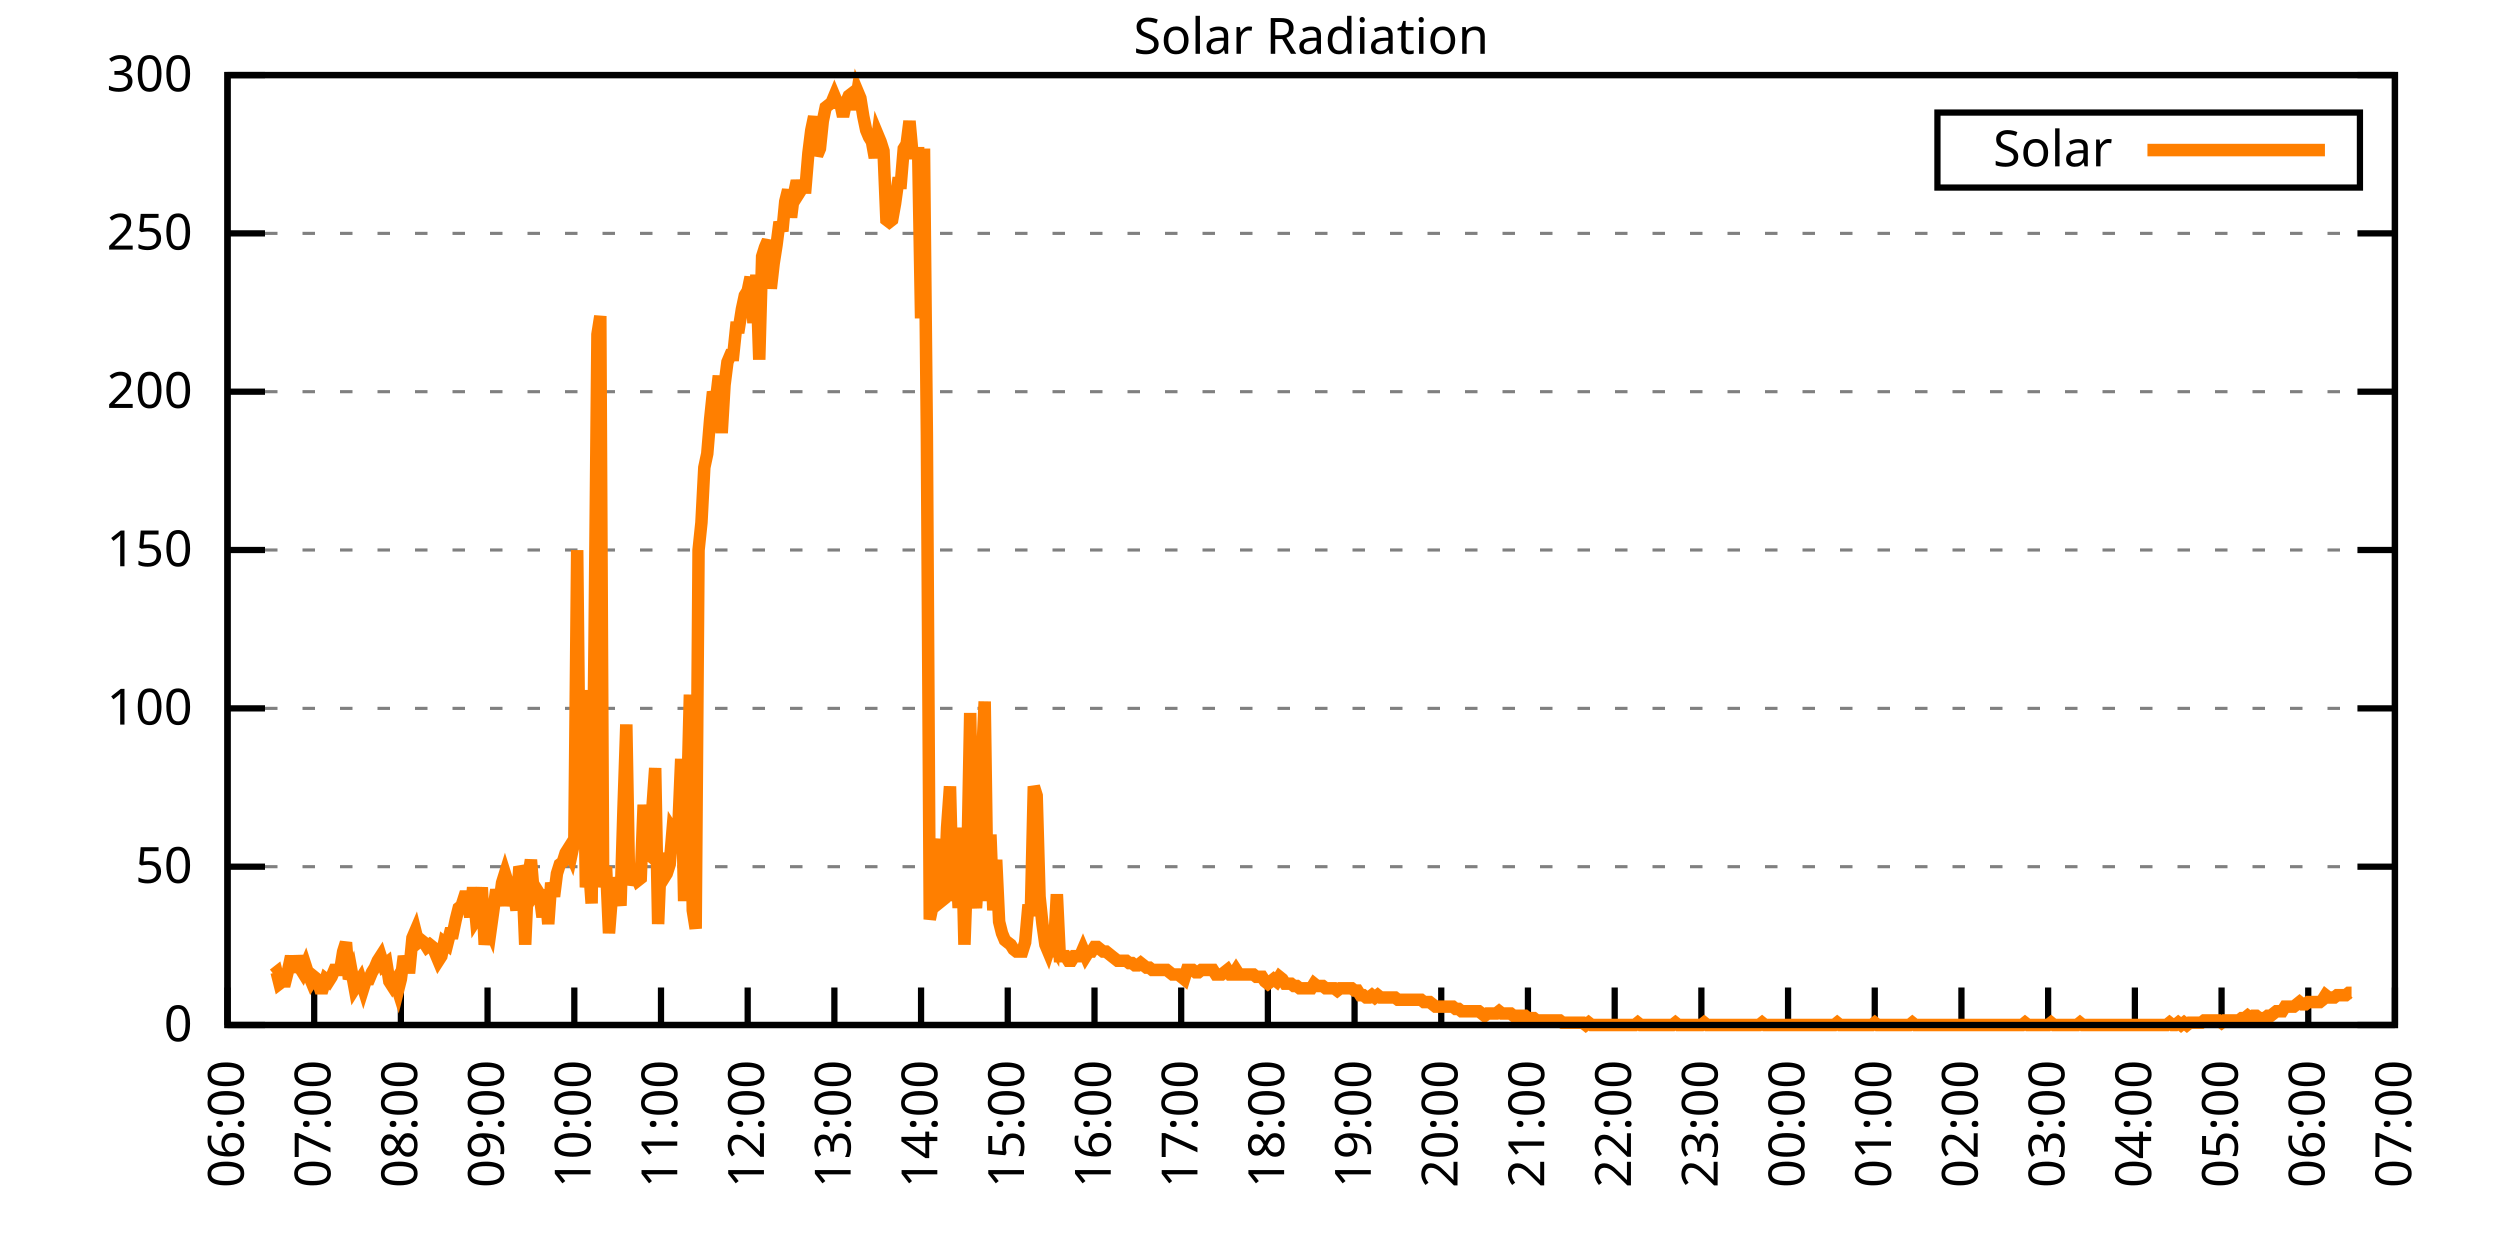
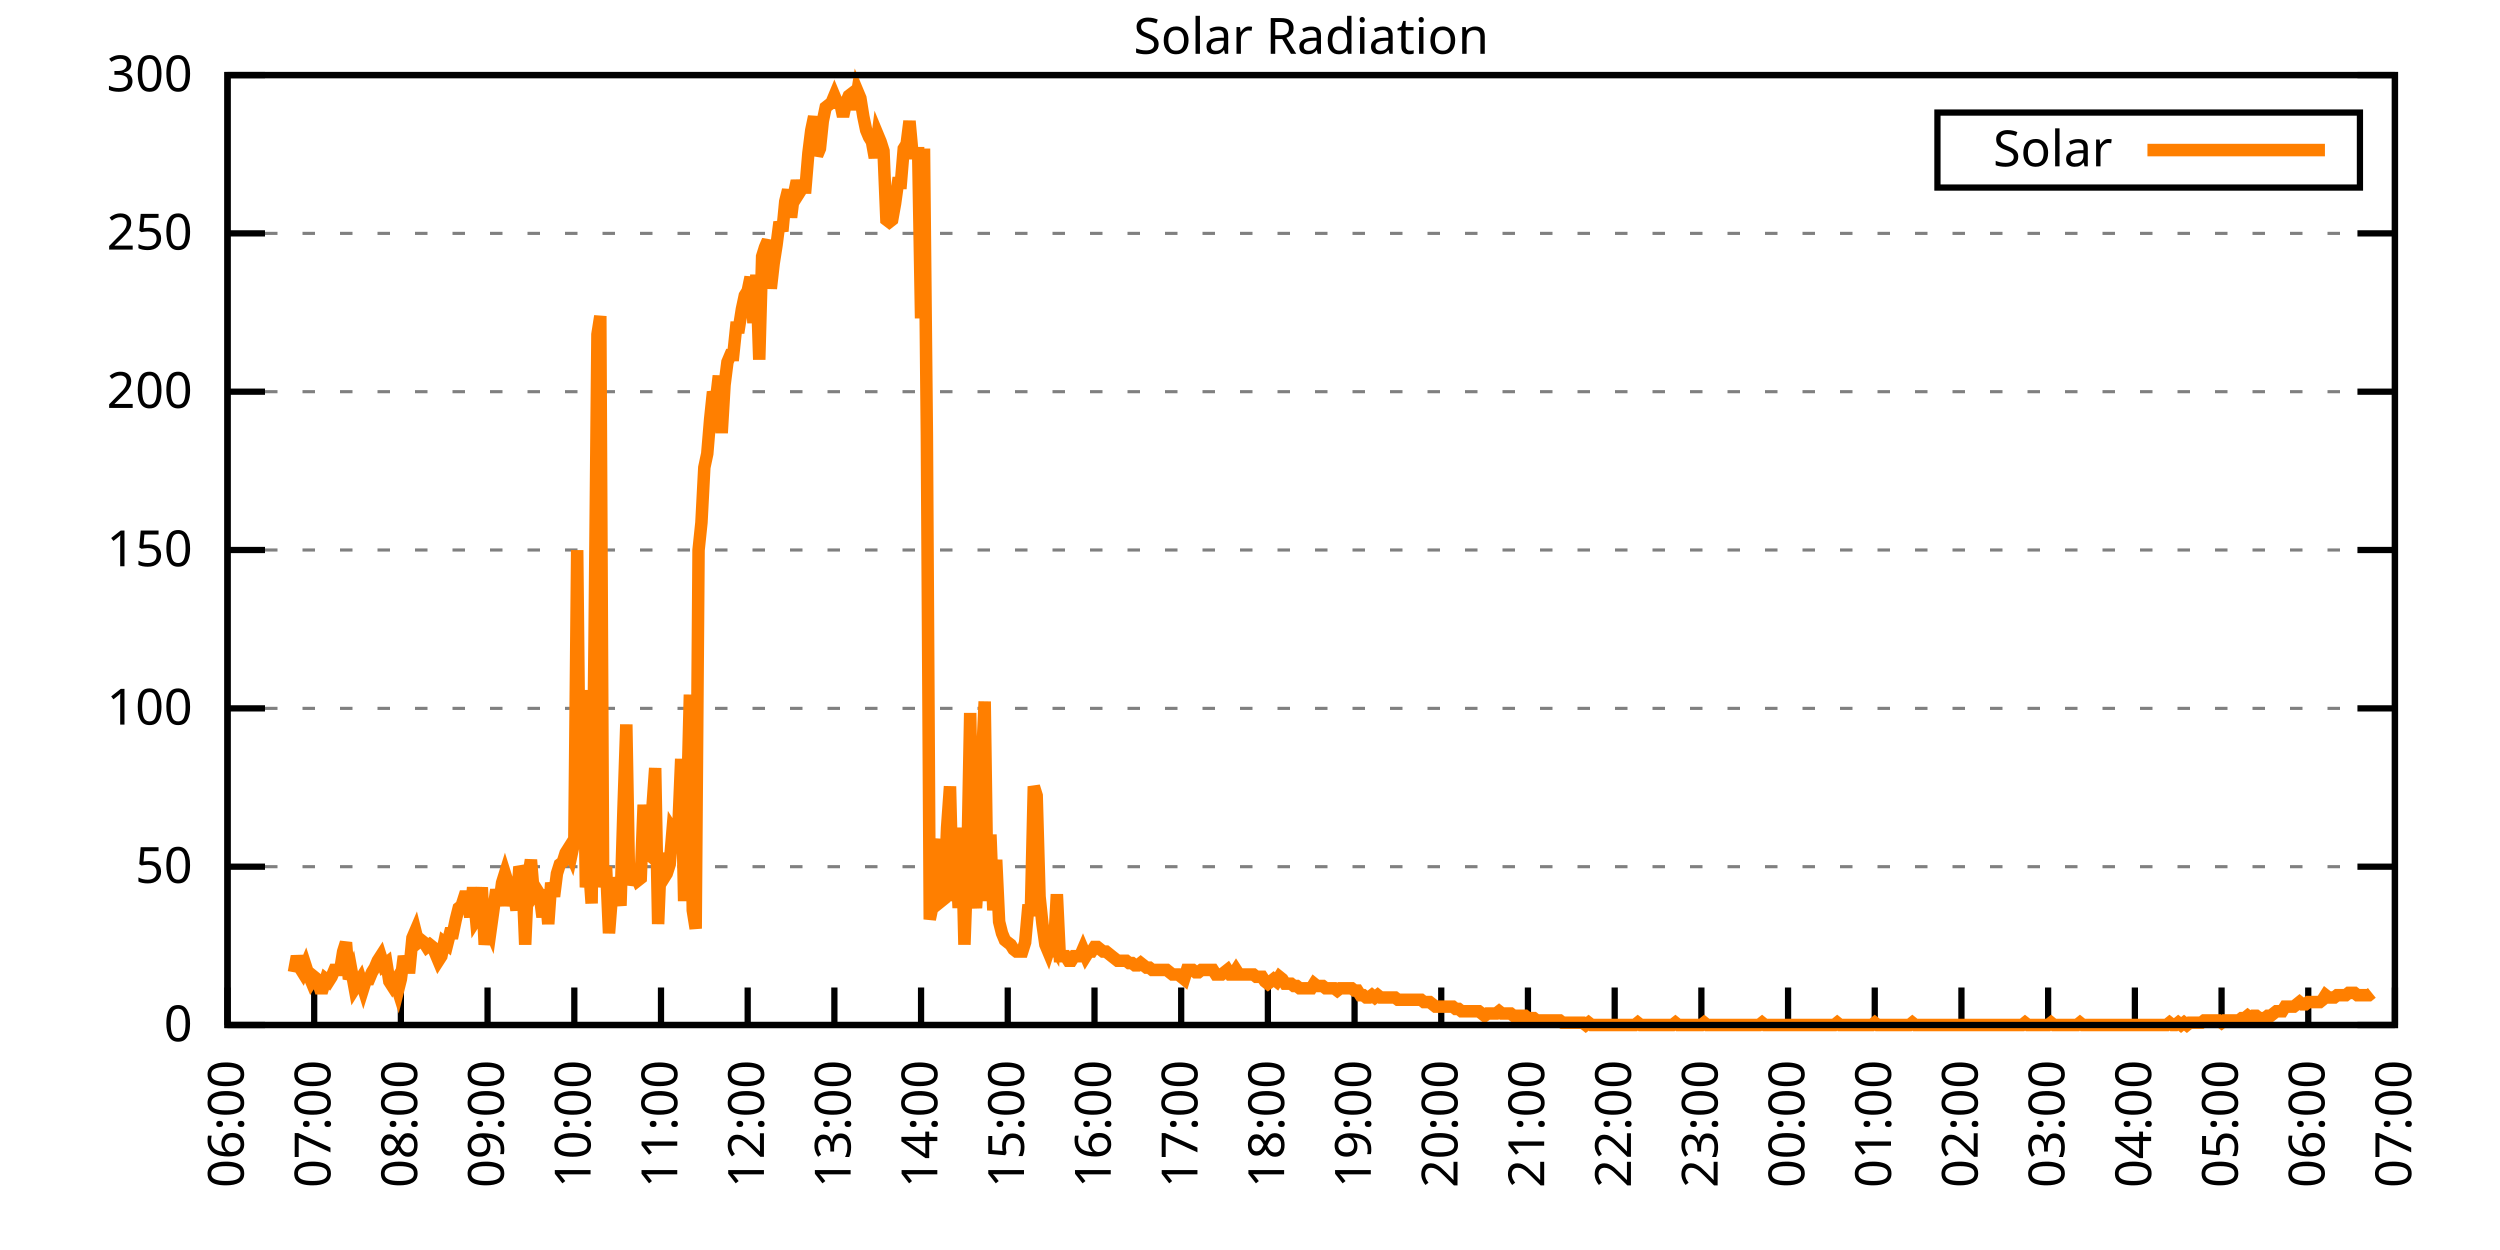
<svg xmlns="http://www.w3.org/2000/svg" xmlns:xlink="http://www.w3.org/1999/xlink" width="400" height="200" viewBox="0 0 400 200">
  <g id="gnuplot_canvas">
    <rect x="0" y="0" width="400" height="200" fill="none" />
    <defs>
      <circle id="gpDot" r="0.5" stroke-width="0.5" stroke="currentColor" />
      <path id="gpPt0" stroke-width="0.333" stroke="currentColor" d="M-1,0 h2 M0,-1 v2" />
      <path id="gpPt1" stroke-width="0.333" stroke="currentColor" d="M-1,-1 L1,1 M1,-1 L-1,1" />
      <path id="gpPt2" stroke-width="0.333" stroke="currentColor" d="M-1,0 L1,0 M0,-1 L0,1 M-1,-1 L1,1 M-1,1 L1,-1" />
      <rect id="gpPt3" stroke-width="0.333" stroke="currentColor" x="-1" y="-1" width="2" height="2" />
      <rect id="gpPt4" stroke-width="0.333" stroke="currentColor" fill="currentColor" x="-1" y="-1" width="2" height="2" />
      <circle id="gpPt5" stroke-width="0.333" stroke="currentColor" cx="0" cy="0" r="1" />
      <use xlink:href="#gpPt5" id="gpPt6" fill="currentColor" stroke="none" />
      <path id="gpPt7" stroke-width="0.333" stroke="currentColor" d="M0,-1.33 L-1.33,0.67 L1.33,0.67 z" />
      <use xlink:href="#gpPt7" id="gpPt8" fill="currentColor" stroke="none" />
      <use xlink:href="#gpPt7" id="gpPt9" stroke="currentColor" transform="rotate(180)" />
      <use xlink:href="#gpPt9" id="gpPt10" fill="currentColor" stroke="none" />
      <use xlink:href="#gpPt3" id="gpPt11" stroke="currentColor" transform="rotate(45)" />
      <use xlink:href="#gpPt11" id="gpPt12" fill="currentColor" stroke="none" />
      <path id="gpPt13" stroke-width="0.333" stroke="currentColor" d="M0,1.330 L1.265,0.411 L0.782,-1.067 L-0.782,-1.076 L-1.265,0.411 z" />
      <use xlink:href="#gpPt13" id="gpPt14" fill="currentColor" stroke="none" />
      <filter id="textbox" filterUnits="objectBoundingBox" x="0" y="0" height="1" width="1">
        <feFlood flood-color="white" flood-opacity="1" result="bgnd" />
        <feComposite in="SourceGraphic" in2="bgnd" operator="atop" />
      </filter>
      <filter id="greybox" filterUnits="objectBoundingBox" x="0" y="0" height="1" width="1">
        <feFlood flood-color="lightgrey" flood-opacity="1" result="grey" />
        <feComposite in="SourceGraphic" in2="grey" operator="atop" />
      </filter>
    </defs>
    <g fill="none" color="white" stroke="currentColor" stroke-width="1.00" stroke-linecap="butt" stroke-linejoin="miter">
</g>
    <g fill="none" color="black" stroke="currentColor" stroke-width="1.00" stroke-linecap="butt" stroke-linejoin="miter">
      <g stroke="none" shape-rendering="crispEdges">
        <polygon fill="rgb(255, 255, 255)" points="36.40,164.00 383.18,164.00 383.18,12.02 36.40,12.02 " />
      </g>
    </g>
    <g fill="none" color="black" stroke="currentColor" stroke-width="1.00" stroke-linecap="butt" stroke-linejoin="miter">
</g>
    <g fill="none" color="black" stroke="black" stroke-width="0.50" stroke-linecap="butt" stroke-linejoin="miter">
</g>
    <g fill="none" color="gray" stroke="currentColor" stroke-width="0.50" stroke-linecap="butt" stroke-linejoin="miter">
      <path stroke="gray" stroke-dasharray="2,4" class="gridline" d="M36.40,164.00 L383.19,164.00  " />
    </g>
    <g fill="none" color="gray" stroke="gray" stroke-width="1.00" stroke-linecap="butt" stroke-linejoin="miter">
</g>
    <g fill="none" color="black" stroke="currentColor" stroke-width="1.00" stroke-linecap="butt" stroke-linejoin="miter">
      <path stroke="black" d="M36.40,164.00 L42.40,164.00 M383.19,164.00 L377.19,164.00  " />
      <g transform="translate(30.80,166.60)" stroke="none" fill="black" font-family="Sans" font-size="8.00" text-anchor="end">
        <text>
          <tspan font-family="Sans"> 0</tspan>
        </text>
      </g>
    </g>
    <g fill="none" color="black" stroke="currentColor" stroke-width="1.00" stroke-linecap="butt" stroke-linejoin="miter">
</g>
    <g fill="none" color="black" stroke="black" stroke-width="0.50" stroke-linecap="butt" stroke-linejoin="miter">
</g>
    <g fill="none" color="gray" stroke="currentColor" stroke-width="0.50" stroke-linecap="butt" stroke-linejoin="miter">
      <path stroke="gray" stroke-dasharray="2,4" class="gridline" d="M36.40,138.67 L383.19,138.67  " />
    </g>
    <g fill="none" color="gray" stroke="gray" stroke-width="1.00" stroke-linecap="butt" stroke-linejoin="miter">
</g>
    <g fill="none" color="black" stroke="currentColor" stroke-width="1.00" stroke-linecap="butt" stroke-linejoin="miter">
      <path stroke="black" d="M36.40,138.67 L42.40,138.67 M383.19,138.67 L377.19,138.67  " />
      <g transform="translate(30.80,141.27)" stroke="none" fill="black" font-family="Sans" font-size="8.00" text-anchor="end">
        <text>
          <tspan font-family="Sans"> 50</tspan>
        </text>
      </g>
    </g>
    <g fill="none" color="black" stroke="currentColor" stroke-width="1.00" stroke-linecap="butt" stroke-linejoin="miter">
</g>
    <g fill="none" color="black" stroke="black" stroke-width="0.50" stroke-linecap="butt" stroke-linejoin="miter">
</g>
    <g fill="none" color="gray" stroke="currentColor" stroke-width="0.50" stroke-linecap="butt" stroke-linejoin="miter">
      <path stroke="gray" stroke-dasharray="2,4" class="gridline" d="M36.40,113.34 L383.19,113.34  " />
    </g>
    <g fill="none" color="gray" stroke="gray" stroke-width="1.00" stroke-linecap="butt" stroke-linejoin="miter">
</g>
    <g fill="none" color="black" stroke="currentColor" stroke-width="1.00" stroke-linecap="butt" stroke-linejoin="miter">
      <path stroke="black" d="M36.40,113.34 L42.40,113.34 M383.19,113.34 L377.19,113.34  " />
      <g transform="translate(30.80,115.94)" stroke="none" fill="black" font-family="Sans" font-size="8.00" text-anchor="end">
        <text>
          <tspan font-family="Sans"> 100</tspan>
        </text>
      </g>
    </g>
    <g fill="none" color="black" stroke="currentColor" stroke-width="1.00" stroke-linecap="butt" stroke-linejoin="miter">
</g>
    <g fill="none" color="black" stroke="black" stroke-width="0.50" stroke-linecap="butt" stroke-linejoin="miter">
</g>
    <g fill="none" color="gray" stroke="currentColor" stroke-width="0.50" stroke-linecap="butt" stroke-linejoin="miter">
      <path stroke="gray" stroke-dasharray="2,4" class="gridline" d="M36.40,88.00 L383.19,88.00  " />
    </g>
    <g fill="none" color="gray" stroke="gray" stroke-width="1.00" stroke-linecap="butt" stroke-linejoin="miter">
</g>
    <g fill="none" color="black" stroke="currentColor" stroke-width="1.00" stroke-linecap="butt" stroke-linejoin="miter">
      <path stroke="black" d="M36.40,88.00 L42.40,88.00 M383.19,88.00 L377.19,88.00  " />
      <g transform="translate(30.80,90.60)" stroke="none" fill="black" font-family="Sans" font-size="8.00" text-anchor="end">
        <text>
          <tspan font-family="Sans"> 150</tspan>
        </text>
      </g>
    </g>
    <g fill="none" color="black" stroke="currentColor" stroke-width="1.00" stroke-linecap="butt" stroke-linejoin="miter">
</g>
    <g fill="none" color="black" stroke="black" stroke-width="0.50" stroke-linecap="butt" stroke-linejoin="miter">
</g>
    <g fill="none" color="gray" stroke="currentColor" stroke-width="0.50" stroke-linecap="butt" stroke-linejoin="miter">
      <path stroke="gray" stroke-dasharray="2,4" class="gridline" d="M36.40,62.67 L383.19,62.67  " />
    </g>
    <g fill="none" color="gray" stroke="gray" stroke-width="1.00" stroke-linecap="butt" stroke-linejoin="miter">
</g>
    <g fill="none" color="black" stroke="currentColor" stroke-width="1.00" stroke-linecap="butt" stroke-linejoin="miter">
      <path stroke="black" d="M36.40,62.67 L42.40,62.67 M383.19,62.67 L377.19,62.67  " />
      <g transform="translate(30.80,65.27)" stroke="none" fill="black" font-family="Sans" font-size="8.00" text-anchor="end">
        <text>
          <tspan font-family="Sans"> 200</tspan>
        </text>
      </g>
    </g>
    <g fill="none" color="black" stroke="currentColor" stroke-width="1.00" stroke-linecap="butt" stroke-linejoin="miter">
</g>
    <g fill="none" color="black" stroke="black" stroke-width="0.50" stroke-linecap="butt" stroke-linejoin="miter">
</g>
    <g fill="none" color="gray" stroke="currentColor" stroke-width="0.50" stroke-linecap="butt" stroke-linejoin="miter">
      <path stroke="gray" stroke-dasharray="2,4" class="gridline" d="M36.40,37.34 L383.19,37.34  " />
    </g>
    <g fill="none" color="gray" stroke="gray" stroke-width="1.00" stroke-linecap="butt" stroke-linejoin="miter">
</g>
    <g fill="none" color="black" stroke="currentColor" stroke-width="1.00" stroke-linecap="butt" stroke-linejoin="miter">
      <path stroke="black" d="M36.40,37.34 L42.40,37.34 M383.19,37.34 L377.19,37.34  " />
      <g transform="translate(30.80,39.94)" stroke="none" fill="black" font-family="Sans" font-size="8.00" text-anchor="end">
        <text>
          <tspan font-family="Sans"> 250</tspan>
        </text>
      </g>
    </g>
    <g fill="none" color="black" stroke="currentColor" stroke-width="1.00" stroke-linecap="butt" stroke-linejoin="miter">
</g>
    <g fill="none" color="black" stroke="black" stroke-width="0.50" stroke-linecap="butt" stroke-linejoin="miter">
</g>
    <g fill="none" color="gray" stroke="currentColor" stroke-width="0.50" stroke-linecap="butt" stroke-linejoin="miter">
      <path stroke="gray" stroke-dasharray="2,4" class="gridline" d="M36.40,12.01 L383.19,12.01  " />
    </g>
    <g fill="none" color="gray" stroke="gray" stroke-width="1.00" stroke-linecap="butt" stroke-linejoin="miter">
</g>
    <g fill="none" color="black" stroke="currentColor" stroke-width="1.00" stroke-linecap="butt" stroke-linejoin="miter">
      <path stroke="black" d="M36.40,12.01 L42.40,12.01 M383.19,12.01 L377.19,12.01  " />
      <g transform="translate(30.80,14.61)" stroke="none" fill="black" font-family="Sans" font-size="8.00" text-anchor="end">
        <text>
          <tspan font-family="Sans"> 300</tspan>
        </text>
      </g>
    </g>
    <g fill="none" color="black" stroke="currentColor" stroke-width="1.00" stroke-linecap="butt" stroke-linejoin="miter">
      <path stroke="black" d="M36.40,164.00 L36.40,158.00  " />
      <g transform="translate(39.00,169.60) rotate(270.00)" stroke="none" fill="black" font-family="Sans" font-size="8.00" text-anchor="end">
        <text>
          <tspan font-family="Sans">06:00</tspan>
        </text>
      </g>
    </g>
    <g fill="none" color="black" stroke="currentColor" stroke-width="1.00" stroke-linecap="butt" stroke-linejoin="miter">
      <path stroke="black" d="M50.27,164.00 L50.27,158.00  " />
      <g transform="translate(52.87,169.60) rotate(270.00)" stroke="none" fill="black" font-family="Sans" font-size="8.00" text-anchor="end">
        <text>
          <tspan font-family="Sans">07:00</tspan>
        </text>
      </g>
    </g>
    <g fill="none" color="black" stroke="currentColor" stroke-width="1.00" stroke-linecap="butt" stroke-linejoin="miter">
      <path stroke="black" d="M64.14,164.00 L64.14,158.00  " />
      <g transform="translate(66.74,169.60) rotate(270.00)" stroke="none" fill="black" font-family="Sans" font-size="8.00" text-anchor="end">
        <text>
          <tspan font-family="Sans">08:00</tspan>
        </text>
      </g>
    </g>
    <g fill="none" color="black" stroke="currentColor" stroke-width="1.00" stroke-linecap="butt" stroke-linejoin="miter">
      <path stroke="black" d="M78.01,164.00 L78.01,158.00  " />
      <g transform="translate(80.61,169.60) rotate(270.00)" stroke="none" fill="black" font-family="Sans" font-size="8.00" text-anchor="end">
        <text>
          <tspan font-family="Sans">09:00</tspan>
        </text>
      </g>
    </g>
    <g fill="none" color="black" stroke="currentColor" stroke-width="1.00" stroke-linecap="butt" stroke-linejoin="miter">
      <path stroke="black" d="M91.89,164.00 L91.89,158.00  " />
      <g transform="translate(94.49,169.60) rotate(270.00)" stroke="none" fill="black" font-family="Sans" font-size="8.00" text-anchor="end">
        <text>
          <tspan font-family="Sans">10:00</tspan>
        </text>
      </g>
    </g>
    <g fill="none" color="black" stroke="currentColor" stroke-width="1.00" stroke-linecap="butt" stroke-linejoin="miter">
      <path stroke="black" d="M105.76,164.00 L105.76,158.00  " />
      <g transform="translate(108.36,169.60) rotate(270.00)" stroke="none" fill="black" font-family="Sans" font-size="8.00" text-anchor="end">
        <text>
          <tspan font-family="Sans">11:00</tspan>
        </text>
      </g>
    </g>
    <g fill="none" color="black" stroke="currentColor" stroke-width="1.00" stroke-linecap="butt" stroke-linejoin="miter">
      <path stroke="black" d="M119.63,164.00 L119.63,158.00  " />
      <g transform="translate(122.23,169.60) rotate(270.00)" stroke="none" fill="black" font-family="Sans" font-size="8.00" text-anchor="end">
        <text>
          <tspan font-family="Sans">12:00</tspan>
        </text>
      </g>
    </g>
    <g fill="none" color="black" stroke="currentColor" stroke-width="1.00" stroke-linecap="butt" stroke-linejoin="miter">
      <path stroke="black" d="M133.50,164.00 L133.50,158.00  " />
      <g transform="translate(136.10,169.60) rotate(270.00)" stroke="none" fill="black" font-family="Sans" font-size="8.00" text-anchor="end">
        <text>
          <tspan font-family="Sans">13:00</tspan>
        </text>
      </g>
    </g>
    <g fill="none" color="black" stroke="currentColor" stroke-width="1.00" stroke-linecap="butt" stroke-linejoin="miter">
      <path stroke="black" d="M147.37,164.00 L147.37,158.00  " />
      <g transform="translate(149.97,169.60) rotate(270.00)" stroke="none" fill="black" font-family="Sans" font-size="8.00" text-anchor="end">
        <text>
          <tspan font-family="Sans">14:00</tspan>
        </text>
      </g>
    </g>
    <g fill="none" color="black" stroke="currentColor" stroke-width="1.00" stroke-linecap="butt" stroke-linejoin="miter">
      <path stroke="black" d="M161.24,164.00 L161.24,158.00  " />
      <g transform="translate(163.84,169.60) rotate(270.00)" stroke="none" fill="black" font-family="Sans" font-size="8.00" text-anchor="end">
        <text>
          <tspan font-family="Sans">15:00</tspan>
        </text>
      </g>
    </g>
    <g fill="none" color="black" stroke="currentColor" stroke-width="1.00" stroke-linecap="butt" stroke-linejoin="miter">
      <path stroke="black" d="M175.12,164.00 L175.12,158.00  " />
      <g transform="translate(177.72,169.60) rotate(270.00)" stroke="none" fill="black" font-family="Sans" font-size="8.00" text-anchor="end">
        <text>
          <tspan font-family="Sans">16:00</tspan>
        </text>
      </g>
    </g>
    <g fill="none" color="black" stroke="currentColor" stroke-width="1.00" stroke-linecap="butt" stroke-linejoin="miter">
      <path stroke="black" d="M188.99,164.00 L188.99,158.00  " />
      <g transform="translate(191.59,169.60) rotate(270.00)" stroke="none" fill="black" font-family="Sans" font-size="8.00" text-anchor="end">
        <text>
          <tspan font-family="Sans">17:00</tspan>
        </text>
      </g>
    </g>
    <g fill="none" color="black" stroke="currentColor" stroke-width="1.00" stroke-linecap="butt" stroke-linejoin="miter">
      <path stroke="black" d="M202.86,164.00 L202.86,158.00  " />
      <g transform="translate(205.46,169.60) rotate(270.00)" stroke="none" fill="black" font-family="Sans" font-size="8.00" text-anchor="end">
        <text>
          <tspan font-family="Sans">18:00</tspan>
        </text>
      </g>
    </g>
    <g fill="none" color="black" stroke="currentColor" stroke-width="1.00" stroke-linecap="butt" stroke-linejoin="miter">
      <path stroke="black" d="M216.73,164.00 L216.73,158.00  " />
      <g transform="translate(219.33,169.60) rotate(270.00)" stroke="none" fill="black" font-family="Sans" font-size="8.00" text-anchor="end">
        <text>
          <tspan font-family="Sans">19:00</tspan>
        </text>
      </g>
    </g>
    <g fill="none" color="black" stroke="currentColor" stroke-width="1.00" stroke-linecap="butt" stroke-linejoin="miter">
      <path stroke="black" d="M230.60,164.00 L230.60,158.00  " />
      <g transform="translate(233.20,169.60) rotate(270.00)" stroke="none" fill="black" font-family="Sans" font-size="8.00" text-anchor="end">
        <text>
          <tspan font-family="Sans">20:00</tspan>
        </text>
      </g>
    </g>
    <g fill="none" color="black" stroke="currentColor" stroke-width="1.00" stroke-linecap="butt" stroke-linejoin="miter">
      <path stroke="black" d="M244.47,164.00 L244.47,158.00  " />
      <g transform="translate(247.07,169.60) rotate(270.00)" stroke="none" fill="black" font-family="Sans" font-size="8.00" text-anchor="end">
        <text>
          <tspan font-family="Sans">21:00</tspan>
        </text>
      </g>
    </g>
    <g fill="none" color="black" stroke="currentColor" stroke-width="1.00" stroke-linecap="butt" stroke-linejoin="miter">
      <path stroke="black" d="M258.35,164.00 L258.35,158.00  " />
      <g transform="translate(260.95,169.60) rotate(270.00)" stroke="none" fill="black" font-family="Sans" font-size="8.00" text-anchor="end">
        <text>
          <tspan font-family="Sans">22:00</tspan>
        </text>
      </g>
    </g>
    <g fill="none" color="black" stroke="currentColor" stroke-width="1.00" stroke-linecap="butt" stroke-linejoin="miter">
      <path stroke="black" d="M272.22,164.00 L272.22,158.00  " />
      <g transform="translate(274.82,169.60) rotate(270.00)" stroke="none" fill="black" font-family="Sans" font-size="8.00" text-anchor="end">
        <text>
          <tspan font-family="Sans">23:00</tspan>
        </text>
      </g>
    </g>
    <g fill="none" color="black" stroke="currentColor" stroke-width="1.00" stroke-linecap="butt" stroke-linejoin="miter">
      <path stroke="black" d="M286.09,164.00 L286.09,158.00  " />
      <g transform="translate(288.69,169.60) rotate(270.00)" stroke="none" fill="black" font-family="Sans" font-size="8.00" text-anchor="end">
        <text>
          <tspan font-family="Sans">00:00</tspan>
        </text>
      </g>
    </g>
    <g fill="none" color="black" stroke="currentColor" stroke-width="1.00" stroke-linecap="butt" stroke-linejoin="miter">
      <path stroke="black" d="M299.96,164.00 L299.96,158.00  " />
      <g transform="translate(302.56,169.60) rotate(270.00)" stroke="none" fill="black" font-family="Sans" font-size="8.00" text-anchor="end">
        <text>
          <tspan font-family="Sans">01:00</tspan>
        </text>
      </g>
    </g>
    <g fill="none" color="black" stroke="currentColor" stroke-width="1.00" stroke-linecap="butt" stroke-linejoin="miter">
      <path stroke="black" d="M313.83,164.00 L313.83,158.00  " />
      <g transform="translate(316.43,169.60) rotate(270.00)" stroke="none" fill="black" font-family="Sans" font-size="8.00" text-anchor="end">
        <text>
          <tspan font-family="Sans">02:00</tspan>
        </text>
      </g>
    </g>
    <g fill="none" color="black" stroke="currentColor" stroke-width="1.00" stroke-linecap="butt" stroke-linejoin="miter">
      <path stroke="black" d="M327.70,164.00 L327.70,158.00  " />
      <g transform="translate(330.30,169.60) rotate(270.00)" stroke="none" fill="black" font-family="Sans" font-size="8.00" text-anchor="end">
        <text>
          <tspan font-family="Sans">03:00</tspan>
        </text>
      </g>
    </g>
    <g fill="none" color="black" stroke="currentColor" stroke-width="1.00" stroke-linecap="butt" stroke-linejoin="miter">
      <path stroke="black" d="M341.58,164.00 L341.58,158.00  " />
      <g transform="translate(344.18,169.60) rotate(270.00)" stroke="none" fill="black" font-family="Sans" font-size="8.00" text-anchor="end">
        <text>
          <tspan font-family="Sans">04:00</tspan>
        </text>
      </g>
    </g>
    <g fill="none" color="black" stroke="currentColor" stroke-width="1.00" stroke-linecap="butt" stroke-linejoin="miter">
      <path stroke="black" d="M355.45,164.00 L355.45,158.00  " />
      <g transform="translate(358.05,169.60) rotate(270.00)" stroke="none" fill="black" font-family="Sans" font-size="8.00" text-anchor="end">
        <text>
          <tspan font-family="Sans">05:00</tspan>
        </text>
      </g>
    </g>
    <g fill="none" color="black" stroke="currentColor" stroke-width="1.00" stroke-linecap="butt" stroke-linejoin="miter">
      <path stroke="black" d="M369.32,164.00 L369.32,158.00  " />
      <g transform="translate(371.92,169.60) rotate(270.00)" stroke="none" fill="black" font-family="Sans" font-size="8.00" text-anchor="end">
        <text>
          <tspan font-family="Sans">06:00</tspan>
        </text>
      </g>
    </g>
    <g fill="none" color="black" stroke="currentColor" stroke-width="1.00" stroke-linecap="butt" stroke-linejoin="miter">
      <path stroke="black" d="M383.19,164.00 L383.19,158.00  " />
      <g transform="translate(385.79,169.60) rotate(270.00)" stroke="none" fill="black" font-family="Sans" font-size="8.00" text-anchor="end">
        <text>
          <tspan font-family="Sans">07:00</tspan>
        </text>
      </g>
    </g>
    <g fill="none" color="black" stroke="currentColor" stroke-width="1.00" stroke-linecap="butt" stroke-linejoin="miter">
</g>
    <g fill="none" color="black" stroke="currentColor" stroke-width="1.00" stroke-linecap="butt" stroke-linejoin="miter">
      <path stroke="black" d="M36.40,12.01 L36.40,164.00 L383.19,164.00 L383.19,12.01 L36.40,12.01 Z  " />
    </g>
    <g fill="none" color="black" stroke="currentColor" stroke-width="1.00" stroke-linecap="butt" stroke-linejoin="miter">
</g>
    <g fill="none" color="black" stroke="currentColor" stroke-width="1.00" stroke-linecap="butt" stroke-linejoin="miter">
      <path stroke="black" d="M309.99,30.01 L309.99,18.01 L377.59,18.01 L377.59,30.01 L309.99,30.01 Z  " />
    </g>
    <g id="Solar_Radiation_plot_1">
      <g fill="none" color="white" stroke="black" stroke-width="2.00" stroke-linecap="butt" stroke-linejoin="miter">
</g>
      <g fill="none" color="black" stroke="currentColor" stroke-width="2.00" stroke-linecap="butt" stroke-linejoin="miter">
        <g transform="translate(337.99,26.61)" stroke="none" fill="black" font-family="Sans" font-size="8.00" text-anchor="end">
          <text>
            <tspan font-family="Sans">Solar</tspan>
          </text>
        </g>
      </g>
      <g fill="none" color="black" stroke="currentColor" stroke-width="2.00" stroke-linecap="butt" stroke-linejoin="miter">
-         <path stroke="rgb(255, 127,   0)" d="M343.59,24.01 L371.99,24.01 M43.80,155.92 L44.26,155.56 L44.72,157.39 L45.19,157.03 L45.65,157.03 L46.11,155.19   L46.57,152.99 L47.03,155.56 L47.50,152.99 L47.96,154.82 L48.42,155.56 L48.88,154.46 L49.35,155.92 L49.81,157.03   L50.27,156.29 L50.73,156.66 L51.20,158.13 L51.66,158.13 L52.12,156.66 L52.58,157.03 L53.05,156.29 L53.51,155.19   L53.97,155.19 L54.43,155.19 L54.90,152.25 L55.36,150.79 L55.82,156.66 L56.28,155.56 L56.75,158.13 L57.21,157.39   L57.67,156.66 L58.13,158.13 L58.59,156.66 L59.06,156.66 L59.52,155.56 L59.98,154.82 L60.44,153.72 L60.91,152.99   L61.37,154.46 L61.83,154.09 L62.29,157.03 L62.76,157.76 L63.22,157.03 L63.68,158.49 L64.14,156.66 L64.61,152.99   L65.07,154.82 L65.53,154.82 L65.99,150.05 L66.46,148.95 L66.92,150.79 L67.38,150.42 L67.84,150.79 L68.30,151.52   L68.77,151.15 L69.23,151.52 L69.69,152.62 L70.15,153.72 L70.62,152.99 L71.08,150.79 L71.54,151.15 L72.00,149.32   L72.47,149.32 L72.93,147.11 L73.39,145.28 L73.85,144.91 L74.32,143.44 L74.78,143.44 L75.24,146.75 L75.70,141.98   L76.17,147.11 L76.63,146.38 L77.09,141.98 L77.55,151.15 L78.01,147.85 L78.48,148.95 L78.94,145.65 L79.40,142.34   L79.86,144.91 L80.33,141.24 L80.79,139.77 L81.25,141.24 L81.71,144.91 L82.18,142.71 L82.64,145.65 L83.10,138.67   L83.56,139.77 L84.03,151.15 L84.49,140.51 L84.95,137.57 L85.41,143.08 L85.88,142.34 L86.34,143.08 L86.80,146.75   L87.26,142.34 L87.72,147.85 L88.19,141.24 L88.65,143.44 L89.11,139.77 L89.57,138.30 L90.04,137.94 L90.50,136.47   L90.96,135.74 L91.42,136.84 L91.89,134.63 L92.35,88.02 L92.81,132.43 L93.27,110.41 L93.74,141.98 L94.20,137.94   L94.66,144.55 L95.12,102.70 L95.59,53.51 L96.05,50.57 L96.51,141.98 L96.97,138.67 L97.44,149.32 L97.90,143.44   L98.36,140.51 L98.82,141.98 L99.28,144.91 L99.75,129.49 L100.21,115.91 L100.67,141.61 L101.13,139.77 L101.60,139.77   L102.06,140.87 L102.52,140.51 L102.98,128.76 L103.45,136.47 L103.91,136.84 L104.37,129.49 L104.83,122.89 L105.30,147.85   L105.76,136.47 L106.22,140.51 L106.68,139.77 L107.15,138.30 L107.61,132.80 L108.07,133.53 L108.53,132.43 L108.99,121.42   L109.46,144.18 L109.92,129.49 L110.38,111.14 L110.84,145.65 L111.31,148.58 L111.77,88.02 L112.23,83.61 L112.69,74.80   L113.16,72.60 L113.62,67.09 L114.08,62.69 L114.54,64.16 L115.01,60.12 L115.47,69.29 L115.93,61.59 L116.39,57.92   L116.86,56.81 L117.32,56.81 L117.78,52.41 L118.24,52.41 L118.70,49.47 L119.17,47.27 L119.63,46.54 L120.09,44.33   L120.55,51.68 L121.02,43.97 L121.48,57.55 L121.94,41.03 L122.40,39.56 L122.87,38.46 L123.33,46.17 L123.79,42.13   L124.25,39.19 L124.72,35.52 L125.18,36.99 L125.64,32.22 L126.10,30.38 L126.57,34.79 L127.03,31.12 L127.49,28.92   L127.95,30.75 L128.41,30.02 L128.88,30.02 L129.34,24.51 L129.80,20.84 L130.26,18.64 L130.73,24.88 L131.19,23.78   L131.65,19.37 L132.11,17.17 L132.58,16.80 L133.04,16.44 L133.50,15.33 L133.96,16.44 L134.43,16.44 L134.89,18.64   L135.35,16.44 L135.81,15.33 L136.28,14.97 L136.74,17.54 L137.20,14.60 L137.66,15.70 L138.13,18.64 L138.59,20.84   L139.05,21.94 L139.51,22.68 L139.97,25.25 L140.44,21.57 L140.90,22.68 L141.36,24.14 L141.82,35.16 L142.29,35.52   L142.75,35.16 L143.21,32.59 L143.67,29.28 L144.14,29.28 L144.60,23.78 L145.06,23.04 L145.52,19.37 L145.99,24.51   L146.45,24.51 L146.91,24.51 L147.37,50.94 L147.84,23.78 L148.30,69.66 L148.76,147.11 L149.22,144.91 L149.68,136.84   L150.15,134.27 L150.61,144.18 L151.07,143.81 L151.53,132.43 L152.00,125.82 L152.46,144.18 L152.92,135.00 L153.38,145.28   L153.85,132.43 L154.31,151.15 L154.77,138.30 L155.23,114.08 L155.70,141.61 L156.16,145.28 L156.62,138.30 L157.08,122.52   L157.55,112.24 L158.01,144.18 L158.47,133.53 L158.93,145.65 L159.39,137.57 L159.86,147.48 L160.32,149.32 L160.78,150.42   L161.24,150.79 L161.71,151.15 L162.17,151.89 L162.63,152.25 L163.09,152.25 L163.56,152.25 L164.02,150.79 L164.48,145.65   L164.94,145.65 L165.41,125.82 L165.87,127.29 L166.33,143.44 L166.79,147.85 L167.26,151.15 L167.72,152.25 L168.18,150.79   L168.64,151.52 L169.10,143.08 L169.57,152.99 L170.03,152.99 L170.49,152.99 L170.95,153.72 L171.42,153.72 L171.88,152.99   L172.34,152.99 L172.80,152.99 L173.27,151.89 L173.73,152.99 L174.19,152.25 L174.65,152.25 L175.12,151.52 L175.58,151.52   L176.04,151.89 L176.50,152.25 L176.97,152.25 L177.43,152.62 L177.89,152.99 L178.35,153.35 L178.82,153.72 L179.28,153.72   L179.74,153.72 L180.20,153.72 L180.66,154.09 L181.13,154.09 L181.59,154.46 L182.05,154.46 L182.51,154.09 L182.98,154.46   L183.44,154.82 L183.90,154.82 L184.36,155.19 L184.83,155.19 L185.29,155.19 L185.75,155.19 L186.21,155.19 L186.68,155.19   L187.14,155.56 L187.60,155.92 L188.06,155.92 L188.53,155.92 L188.99,156.29 L189.45,156.66 L189.91,155.19 L190.37,155.19   L190.84,155.19 L191.30,155.56 L191.76,155.56 L192.22,155.19 L192.69,155.19 L193.15,155.19 L193.61,155.19 L194.07,155.19   L194.54,155.92 L195.00,155.92 L195.46,155.92 L195.92,155.56 L196.39,155.19 L196.85,155.92 L197.31,155.92 L197.77,155.19   L198.24,155.92 L198.70,155.92 L199.16,155.92 L199.62,155.92 L200.08,155.92 L200.55,155.92 L201.01,156.29 L201.47,156.29   L201.93,156.29 L202.40,157.03 L202.86,157.39 L203.32,157.03 L203.78,156.66 L204.25,157.03 L204.71,156.29 L205.17,156.66   L205.63,157.39 L206.10,157.39 L206.56,157.39 L207.02,157.76 L207.48,157.76 L207.95,158.13 L208.41,158.13 L208.87,158.13   L209.33,158.13 L209.80,158.13 L210.26,157.39 L210.72,157.76 L211.18,157.76 L211.64,157.76 L212.11,158.13 L212.57,158.13   L213.03,158.13 L213.49,158.13 L213.96,158.49 L214.42,158.13 L214.88,158.13 L215.34,158.13 L215.81,158.13 L216.27,158.13   L216.73,158.49 L217.19,158.49 L217.66,159.23 L218.12,159.23 L218.58,159.60 L219.04,159.60 L219.51,159.23 L219.97,159.60   L220.43,159.23 L220.89,159.60 L221.35,159.60 L221.82,159.60 L222.28,159.60 L222.74,159.60 L223.20,159.60 L223.67,159.96   L224.13,159.96 L224.59,159.96 L225.05,159.96 L225.52,159.96 L225.98,159.96 L226.44,159.96 L226.90,159.96 L227.37,159.96   L227.83,160.33 L228.29,160.33 L228.75,160.33 L229.22,160.70 L229.68,161.06 L230.14,161.06 L230.60,161.06 L231.06,161.06   L231.53,161.06 L231.99,161.06 L232.45,161.06 L232.91,161.43 L233.38,161.43 L233.84,161.80 L234.30,161.80 L234.76,161.80   L235.23,161.80 L235.69,161.80 L236.15,161.80 L236.61,161.80 L237.08,162.16 L237.54,162.53 L238.00,162.16 L238.46,162.16   L238.93,162.16 L239.39,162.16 L239.85,161.80 L240.31,162.16 L240.77,162.16 L241.24,162.16 L241.70,162.16 L242.16,162.53   L242.62,162.53 L243.09,162.53 L243.55,162.53 L244.01,162.53 L244.47,162.90 L244.94,162.90 L245.40,162.90 L245.86,163.27   L246.32,163.27 L246.79,163.27 L247.25,163.27 L247.71,163.27 L248.17,163.27 L248.64,163.27 L249.10,163.27 L249.56,163.27   L250.02,163.63 L250.49,163.63 L250.95,163.63 L251.41,163.63 L251.87,163.63 L252.33,163.63 L252.80,163.63 L253.26,163.63   L253.72,164.00 L254.18,163.63 L254.65,164.00 L255.11,164.00 L255.57,164.00 L256.03,164.00 L256.50,164.00 L256.96,164.00   L257.42,164.00 L257.88,164.00 L258.35,164.00 L258.81,164.00 L259.27,164.00 L259.73,164.00 L260.20,164.00 L260.66,164.00   L261.12,164.00 L261.58,164.00 L262.04,163.63 L262.51,164.00 L262.97,164.00 L263.43,164.00 L263.89,164.00 L264.36,164.00   L264.82,164.00 L265.28,164.00 L265.74,164.00 L266.21,164.00 L266.67,164.00 L267.13,164.00 L267.59,164.00 L268.06,163.63   L268.52,164.00 L268.98,164.00 L269.44,164.00 L269.91,164.00 L270.37,164.00 L270.83,164.00 L271.29,164.00 L271.75,164.00   L272.22,164.00 L272.68,163.63 L273.14,164.00 L273.60,164.00 L274.07,164.00 L274.53,164.00 L274.99,164.00 L275.45,164.00   L275.92,164.00 L276.38,164.00 L276.84,164.00 L277.30,164.00 L277.77,164.00 L278.23,164.00 L278.69,164.00 L279.15,164.00   L279.62,164.00 L280.08,164.00 L280.54,164.00 L281.00,164.00 L281.46,164.00 L281.93,163.63 L282.39,164.00 L282.85,164.00   L283.31,164.00 L283.78,164.00 L284.24,164.00 L284.70,164.00 L285.16,164.00 L285.63,164.00 L286.09,164.00 L286.55,164.00   L287.01,164.00 L287.48,164.00 L287.94,164.00 L288.40,164.00 L288.86,164.00 L289.33,164.00 L289.79,164.00 L290.25,164.00   L290.71,164.00 L291.18,164.00 L291.64,164.00 L292.10,164.00 L292.56,164.00 L293.02,164.00 L293.49,164.00 L293.95,163.63   L294.41,164.00 L294.87,164.00 L295.34,164.00 L295.80,164.00 L296.26,164.00 L296.72,164.00 L297.19,164.00 L297.65,164.00   L298.11,164.00 L298.57,164.00 L299.04,164.00 L299.50,164.00 L299.96,163.63 L300.42,164.00 L300.89,164.00 L301.35,164.00   L301.81,164.00 L302.27,164.00 L302.73,164.00 L303.20,164.00 L303.66,164.00 L304.12,164.00 L304.58,164.00 L305.05,164.00   L305.51,164.00 L305.97,163.63 L306.43,164.00 L306.90,164.00 L307.36,164.00 L307.82,164.00 L308.28,164.00 L308.75,164.00   L309.21,164.00 L309.67,164.00 L310.13,164.00 L310.60,164.00 L311.06,164.00 L311.52,164.00 L311.98,164.00 L312.44,164.00   L312.91,164.00 L313.37,164.00 L313.83,164.00 L314.29,164.00 L314.76,164.00 L315.22,164.00 L315.68,164.00 L316.14,164.00   L316.61,164.00 L317.07,164.00 L317.53,164.00 L317.99,164.00 L318.46,164.00 L318.92,164.00 L319.38,164.00 L319.84,164.00   L320.31,164.00 L320.77,164.00 L321.23,164.00 L321.69,164.00 L322.15,164.00 L322.62,164.00 L323.08,164.00 L323.54,164.00   L324.00,163.63 L324.47,164.00 L324.93,164.00 L325.39,164.00 L325.85,164.00 L326.32,164.00 L326.78,164.00 L327.24,164.00   L327.70,164.00 L328.17,163.63 L328.63,164.00 L329.09,164.00 L329.55,164.00 L330.02,164.00 L330.48,164.00 L330.94,164.00   L331.40,164.00 L331.87,164.00 L332.33,164.00 L332.79,163.63 L333.25,164.00 L333.71,164.00 L334.18,164.00 L334.64,164.00   L335.10,164.00 L335.56,164.00 L336.03,164.00 L336.49,164.00 L336.95,164.00 L337.41,164.00 L337.88,164.00 L338.34,164.00   L338.80,164.00 L339.26,164.00 L339.73,164.00 L340.19,164.00 L340.65,164.00 L341.11,164.00 L341.58,164.00 L342.04,164.00   L342.50,164.00 L342.96,164.00 L343.42,164.00 L343.89,164.00 L344.35,164.00 L344.81,164.00 L345.27,164.00 L345.74,164.00   L346.20,164.00 L346.66,164.00 L347.12,163.63 L347.59,164.00 L348.05,164.00 L348.51,163.63 L348.97,164.00 L349.44,163.63   L349.90,164.00 L350.36,163.63 L350.82,163.63 L351.29,163.63 L351.75,163.63 L352.21,163.63 L352.67,163.27 L353.13,163.27   L353.60,163.27 L354.06,163.27 L354.52,163.27 L354.98,163.27 L355.45,163.63 L355.91,163.27 L356.37,163.27 L356.83,163.27   L357.30,163.27 L357.76,163.27 L358.22,163.27 L358.68,162.90 L359.15,162.90 L359.61,162.53 L360.07,162.90 L360.53,162.53   L361.00,162.53 L361.46,162.90 L361.92,162.90 L362.38,162.90 L362.84,162.53 L363.31,162.53 L363.77,162.16 L364.23,161.80   L364.69,161.80 L365.16,161.80 L365.62,161.06 L366.08,161.06 L366.54,161.06 L367.01,161.06 L367.47,160.70 L367.93,160.33   L368.39,160.70 L368.86,160.70 L369.32,160.33 L369.78,160.33 L370.24,160.33 L370.71,160.33 L371.17,160.33 L371.63,159.96   L372.09,159.23 L372.56,159.60 L373.02,159.60 L373.48,159.60 L373.94,159.23 L374.40,159.23 L374.87,159.23 L375.33,159.23   L375.79,158.86 L376.25,158.86  " />
+         <path stroke="rgb(255, 127,   0)" d="M343.59,24.01 L371.99,24.01 M47.03,155.56 L47.50,152.99 L47.96,154.82 L48.42,155.56 L48.88,154.46 L49.35,155.92   L49.81,157.03 L50.27,156.29 L50.73,156.66 L51.20,158.13 L51.66,158.13 L52.12,156.66 L52.58,157.03 L53.05,156.29   L53.51,155.19 L53.97,155.19 L54.43,155.19 L54.90,152.25 L55.36,150.79 L55.82,156.66 L56.28,155.56 L56.75,158.13   L57.21,157.39 L57.67,156.66 L58.13,158.13 L58.59,156.66 L59.06,156.66 L59.52,155.56 L59.98,154.82 L60.44,153.72   L60.91,152.99 L61.37,154.46 L61.83,154.09 L62.29,157.03 L62.76,157.76 L63.22,157.03 L63.68,158.49 L64.14,156.66   L64.61,152.99 L65.07,154.82 L65.53,154.82 L65.99,150.05 L66.46,148.95 L66.92,150.79 L67.38,150.42 L67.84,150.79   L68.30,151.52 L68.77,151.15 L69.23,151.52 L69.69,152.62 L70.15,153.72 L70.62,152.99 L71.08,150.79 L71.54,151.15   L72.00,149.32 L72.47,149.32 L72.93,147.11 L73.39,145.28 L73.85,144.91 L74.32,143.44 L74.78,143.44 L75.24,146.75   L75.70,141.98 L76.17,147.11 L76.63,146.38 L77.09,141.98 L77.55,151.15 L78.01,147.85 L78.48,148.95 L78.94,145.65   L79.40,142.34 L79.86,144.91 L80.33,141.24 L80.79,139.77 L81.25,141.24 L81.71,144.91 L82.18,142.71 L82.64,145.65   L83.10,138.67 L83.56,139.77 L84.03,151.15 L84.49,140.51 L84.95,137.57 L85.41,143.08 L85.88,142.34 L86.34,143.08   L86.80,146.75 L87.26,142.34 L87.72,147.85 L88.19,141.24 L88.65,143.44 L89.11,139.77 L89.57,138.30 L90.04,137.94   L90.50,136.47 L90.96,135.74 L91.42,136.84 L91.89,134.63 L92.35,88.02 L92.81,132.43 L93.27,110.41 L93.74,141.98   L94.20,137.94 L94.66,144.55 L95.12,102.70 L95.59,53.51 L96.05,50.57 L96.51,141.98 L96.97,138.67 L97.44,149.32   L97.90,143.44 L98.36,140.51 L98.82,141.98 L99.28,144.91 L99.75,129.49 L100.21,115.91 L100.67,141.61 L101.13,139.77   L101.60,139.77 L102.06,140.87 L102.52,140.51 L102.98,128.76 L103.45,136.47 L103.91,136.84 L104.37,129.49 L104.83,122.89   L105.30,147.85 L105.76,136.47 L106.22,140.51 L106.68,139.77 L107.15,138.30 L107.61,132.80 L108.07,133.53 L108.53,132.43   L108.99,121.42 L109.46,144.18 L109.92,129.49 L110.38,111.14 L110.84,145.65 L111.31,148.58 L111.77,88.02 L112.23,83.61   L112.69,74.80 L113.16,72.60 L113.62,67.09 L114.08,62.69 L114.54,64.16 L115.01,60.12 L115.47,69.29 L115.93,61.59   L116.39,57.92 L116.86,56.81 L117.32,56.81 L117.78,52.41 L118.24,52.41 L118.70,49.47 L119.17,47.27 L119.63,46.54   L120.09,44.33 L120.55,51.68 L121.02,43.97 L121.48,57.55 L121.94,41.03 L122.40,39.56 L122.87,38.46 L123.33,46.17   L123.79,42.13 L124.25,39.19 L124.72,35.52 L125.18,36.99 L125.64,32.22 L126.10,30.38 L126.57,34.79 L127.03,31.12   L127.49,28.92 L127.95,30.75 L128.41,30.02 L128.88,30.02 L129.34,24.51 L129.80,20.84 L130.26,18.64 L130.73,24.88   L131.19,23.78 L131.65,19.37 L132.11,17.17 L132.58,16.80 L133.04,16.44 L133.50,15.33 L133.96,16.44 L134.43,16.44   L134.89,18.64 L135.35,16.44 L135.81,15.33 L136.28,14.97 L136.74,17.54 L137.20,14.60 L137.66,15.70 L138.13,18.64   L138.59,20.84 L139.05,21.94 L139.51,22.68 L139.97,25.25 L140.44,21.57 L140.90,22.68 L141.36,24.14 L141.82,35.16   L142.29,35.52 L142.75,35.16 L143.21,32.59 L143.67,29.28 L144.14,29.28 L144.60,23.78 L145.06,23.04 L145.52,19.37   L145.99,24.51 L146.45,24.51 L146.91,24.51 L147.37,50.94 L147.84,23.78 L148.30,69.66 L148.76,147.11 L149.22,144.91   L149.68,136.84 L150.15,134.27 L150.61,144.18 L151.07,143.81 L151.53,132.43 L152.00,125.82 L152.46,144.18 L152.92,135.00   L153.38,145.28 L153.85,132.43 L154.31,151.15 L154.77,138.30 L155.23,114.08 L155.70,141.61 L156.16,145.28 L156.62,138.30   L157.08,122.52 L157.55,112.24 L158.01,144.18 L158.47,133.53 L158.93,145.65 L159.39,137.57 L159.86,147.48 L160.32,149.32   L160.78,150.42 L161.24,150.79 L161.71,151.15 L162.17,151.89 L162.63,152.25 L163.09,152.25 L163.56,152.25 L164.02,150.79   L164.48,145.65 L164.94,145.65 L165.41,125.82 L165.87,127.29 L166.33,143.44 L166.79,147.85 L167.26,151.15 L167.72,152.25   L168.18,150.79 L168.64,151.52 L169.10,143.08 L169.57,152.99 L170.03,152.99 L170.49,152.99 L170.95,153.72 L171.42,153.72   L171.88,152.99 L172.34,152.99 L172.80,152.99 L173.27,151.89 L173.73,152.99 L174.19,152.25 L174.65,152.25 L175.12,151.52   L175.58,151.52 L176.04,151.89 L176.50,152.25 L176.97,152.25 L177.43,152.62 L177.89,152.99 L178.35,153.35 L178.82,153.72   L179.28,153.72 L179.74,153.72 L180.20,153.72 L180.66,154.09 L181.13,154.09 L181.59,154.46 L182.05,154.46 L182.51,154.09   L182.98,154.46 L183.44,154.82 L183.90,154.82 L184.36,155.19 L184.83,155.19 L185.29,155.19 L185.75,155.19 L186.21,155.19   L186.68,155.19 L187.14,155.56 L187.60,155.92 L188.06,155.92 L188.53,155.92 L188.99,156.29 L189.45,156.66 L189.91,155.19   L190.37,155.19 L190.84,155.19 L191.30,155.56 L191.76,155.56 L192.22,155.19 L192.69,155.19 L193.15,155.19 L193.61,155.19   L194.07,155.19 L194.54,155.92 L195.00,155.92 L195.46,155.92 L195.92,155.56 L196.39,155.19 L196.85,155.92 L197.31,155.92   L197.77,155.19 L198.24,155.92 L198.70,155.92 L199.16,155.92 L199.62,155.92 L200.08,155.92 L200.55,155.92 L201.01,156.29   L201.47,156.29 L201.93,156.29 L202.40,157.03 L202.86,157.39 L203.32,157.03 L203.78,156.66 L204.25,157.03 L204.71,156.29   L205.17,156.66 L205.63,157.39 L206.10,157.39 L206.56,157.39 L207.02,157.76 L207.48,157.76 L207.95,158.13 L208.41,158.13   L208.87,158.13 L209.33,158.13 L209.80,158.13 L210.26,157.39 L210.72,157.76 L211.18,157.76 L211.64,157.76 L212.11,158.13   L212.57,158.13 L213.03,158.13 L213.49,158.13 L213.96,158.49 L214.42,158.13 L214.88,158.13 L215.34,158.13 L215.81,158.13   L216.27,158.13 L216.73,158.49 L217.19,158.49 L217.66,159.23 L218.12,159.23 L218.58,159.60 L219.04,159.60 L219.51,159.23   L219.97,159.60 L220.43,159.23 L220.89,159.60 L221.35,159.60 L221.82,159.60 L222.28,159.60 L222.74,159.60 L223.20,159.60   L223.67,159.96 L224.13,159.96 L224.59,159.96 L225.05,159.96 L225.52,159.96 L225.98,159.96 L226.44,159.96 L226.90,159.96   L227.37,159.96 L227.83,160.33 L228.29,160.33 L228.75,160.33 L229.22,160.70 L229.68,161.06 L230.14,161.06 L230.60,161.06   L231.06,161.06 L231.53,161.06 L231.99,161.06 L232.45,161.06 L232.91,161.43 L233.38,161.43 L233.84,161.80 L234.30,161.80   L234.76,161.80 L235.23,161.80 L235.69,161.80 L236.15,161.80 L236.61,161.80 L237.08,162.16 L237.54,162.53 L238.00,162.16   L238.46,162.16 L238.93,162.16 L239.39,162.16 L239.85,161.80 L240.31,162.16 L240.77,162.16 L241.24,162.16 L241.70,162.16   L242.16,162.53 L242.62,162.53 L243.09,162.53 L243.55,162.53 L244.01,162.53 L244.47,162.90 L244.94,162.90 L245.40,162.90   L245.86,163.27 L246.32,163.27 L246.79,163.27 L247.25,163.27 L247.71,163.27 L248.17,163.27 L248.64,163.27 L249.10,163.27   L249.56,163.27 L250.02,163.63 L250.49,163.63 L250.95,163.63 L251.41,163.63 L251.87,163.63 L252.33,163.63 L252.80,163.63   L253.26,163.63 L253.72,164.00 L254.18,163.63 L254.65,164.00 L255.11,164.00 L255.57,164.00 L256.03,164.00 L256.50,164.00   L256.96,164.00 L257.42,164.00 L257.88,164.00 L258.35,164.00 L258.81,164.00 L259.27,164.00 L259.73,164.00 L260.20,164.00   L260.66,164.00 L261.12,164.00 L261.58,164.00 L262.04,163.63 L262.51,164.00 L262.97,164.00 L263.43,164.00 L263.89,164.00   L264.36,164.00 L264.82,164.00 L265.28,164.00 L265.74,164.00 L266.21,164.00 L266.67,164.00 L267.13,164.00 L267.59,164.00   L268.06,163.63 L268.52,164.00 L268.98,164.00 L269.44,164.00 L269.91,164.00 L270.37,164.00 L270.83,164.00 L271.29,164.00   L271.75,164.00 L272.22,164.00 L272.68,163.63 L273.14,164.00 L273.60,164.00 L274.07,164.00 L274.53,164.00 L274.99,164.00   L275.45,164.00 L275.92,164.00 L276.38,164.00 L276.84,164.00 L277.30,164.00 L277.77,164.00 L278.23,164.00 L278.69,164.00   L279.15,164.00 L279.62,164.00 L280.08,164.00 L280.54,164.00 L281.00,164.00 L281.46,164.00 L281.93,163.63 L282.39,164.00   L282.85,164.00 L283.31,164.00 L283.78,164.00 L284.24,164.00 L284.70,164.00 L285.16,164.00 L285.63,164.00 L286.09,164.00   L286.55,164.00 L287.01,164.00 L287.48,164.00 L287.94,164.00 L288.40,164.00 L288.86,164.00 L289.33,164.00 L289.79,164.00   L290.25,164.00 L290.71,164.00 L291.18,164.00 L291.64,164.00 L292.10,164.00 L292.56,164.00 L293.02,164.00 L293.49,164.00   L293.95,163.63 L294.41,164.00 L294.87,164.00 L295.34,164.00 L295.80,164.00 L296.26,164.00 L296.72,164.00 L297.19,164.00   L297.65,164.00 L298.11,164.00 L298.57,164.00 L299.04,164.00 L299.50,164.00 L299.96,163.63 L300.42,164.00 L300.89,164.00   L301.35,164.00 L301.81,164.00 L302.27,164.00 L302.73,164.00 L303.20,164.00 L303.66,164.00 L304.12,164.00 L304.58,164.00   L305.05,164.00 L305.51,164.00 L305.97,163.63 L306.43,164.00 L306.90,164.00 L307.36,164.00 L307.82,164.00 L308.28,164.00   L308.75,164.00 L309.21,164.00 L309.67,164.00 L310.13,164.00 L310.60,164.00 L311.06,164.00 L311.52,164.00 L311.98,164.00   L312.44,164.00 L312.91,164.00 L313.37,164.00 L313.83,164.00 L314.29,164.00 L314.76,164.00 L315.22,164.00 L315.68,164.00   L316.14,164.00 L316.61,164.00 L317.07,164.00 L317.53,164.00 L317.99,164.00 L318.46,164.00 L318.92,164.00 L319.38,164.00   L319.84,164.00 L320.31,164.00 L320.77,164.00 L321.23,164.00 L321.69,164.00 L322.15,164.00 L322.62,164.00 L323.08,164.00   L323.54,164.00 L324.00,163.63 L324.47,164.00 L324.93,164.00 L325.39,164.00 L325.85,164.00 L326.32,164.00 L326.78,164.00   L327.24,164.00 L327.70,164.00 L328.17,163.63 L328.63,164.00 L329.09,164.00 L329.55,164.00 L330.02,164.00 L330.48,164.00   L330.94,164.00 L331.40,164.00 L331.87,164.00 L332.33,164.00 L332.79,163.63 L333.25,164.00 L333.71,164.00 L334.18,164.00   L334.64,164.00 L335.10,164.00 L335.56,164.00 L336.03,164.00 L336.49,164.00 L336.95,164.00 L337.41,164.00 L337.88,164.00   L338.34,164.00 L338.80,164.00 L339.26,164.00 L339.73,164.00 L340.19,164.00 L340.65,164.00 L341.11,164.00 L341.58,164.00   L342.04,164.00 L342.50,164.00 L342.96,164.00 L343.42,164.00 L343.89,164.00 L344.35,164.00 L344.81,164.00 L345.27,164.00   L345.74,164.00 L346.20,164.00 L346.66,164.00 L347.12,163.63 L347.59,164.00 L348.05,164.00 L348.51,163.63 L348.97,164.00   L349.44,163.63 L349.90,164.00 L350.36,163.63 L350.82,163.63 L351.29,163.63 L351.75,163.63 L352.21,163.63 L352.67,163.27   L353.13,163.27 L353.60,163.27 L354.06,163.27 L354.52,163.27 L354.98,163.27 L355.45,163.63 L355.91,163.27 L356.37,163.27   L356.83,163.27 L357.30,163.27 L357.76,163.27 L358.22,163.27 L358.68,162.90 L359.15,162.90 L359.61,162.53 L360.07,162.90   L360.53,162.53 L361.00,162.53 L361.46,162.90 L361.92,162.90 L362.38,162.90 L362.84,162.53 L363.31,162.53 L363.77,162.16   L364.23,161.80 L364.69,161.80 L365.16,161.80 L365.62,161.06 L366.08,161.06 L366.54,161.06 L367.01,161.06 L367.47,160.70   L367.93,160.33 L368.39,160.70 L368.86,160.70 L369.32,160.33 L369.78,160.33 L370.24,160.33 L370.71,160.33 L371.17,160.33   L371.63,159.96 L372.09,159.23 L372.56,159.60 L373.02,159.60 L373.48,159.60 L373.94,159.23 L374.40,159.23 L374.87,159.23   L375.33,159.23 L375.79,158.86 L376.25,158.86 L376.72,158.86 L377.18,159.23 L377.64,159.23 L378.10,159.23 L378.57,159.23   L379.03,159.23 L379.49,158.86  " />
      </g>
    </g>
    <g fill="none" color="black" stroke="currentColor" stroke-width="2.00" stroke-linecap="butt" stroke-linejoin="miter">
</g>
    <g fill="none" color="black" stroke="black" stroke-width="1.00" stroke-linecap="butt" stroke-linejoin="miter">
</g>
    <g fill="none" color="black" stroke="currentColor" stroke-width="1.00" stroke-linecap="butt" stroke-linejoin="miter">
      <path stroke="black" d="M36.40,12.01 L36.40,164.00 L383.19,164.00 L383.19,12.01 L36.40,12.01 Z  " />
      <g transform="translate(6.80,88.01) rotate(270.00)" stroke="none" fill="black" font-family="Sans" font-size="8.00" text-anchor="middle">
        <text />
      </g>
    </g>
    <g fill="none" color="black" stroke="currentColor" stroke-width="1.00" stroke-linecap="butt" stroke-linejoin="miter">
</g>
    <g fill="none" color="black" stroke="currentColor" stroke-width="1.00" stroke-linecap="butt" stroke-linejoin="miter">
      <g transform="translate(209.79,8.61)" stroke="none" fill="black" font-family="Sans" font-size="8.00" text-anchor="middle">
        <text>
          <tspan font-family="Sans">Solar Radiation</tspan>
        </text>
      </g>
    </g>
    <g fill="none" color="black" stroke="currentColor" stroke-width="1.00" stroke-linecap="butt" stroke-linejoin="miter">
</g>
  </g>
</svg>
